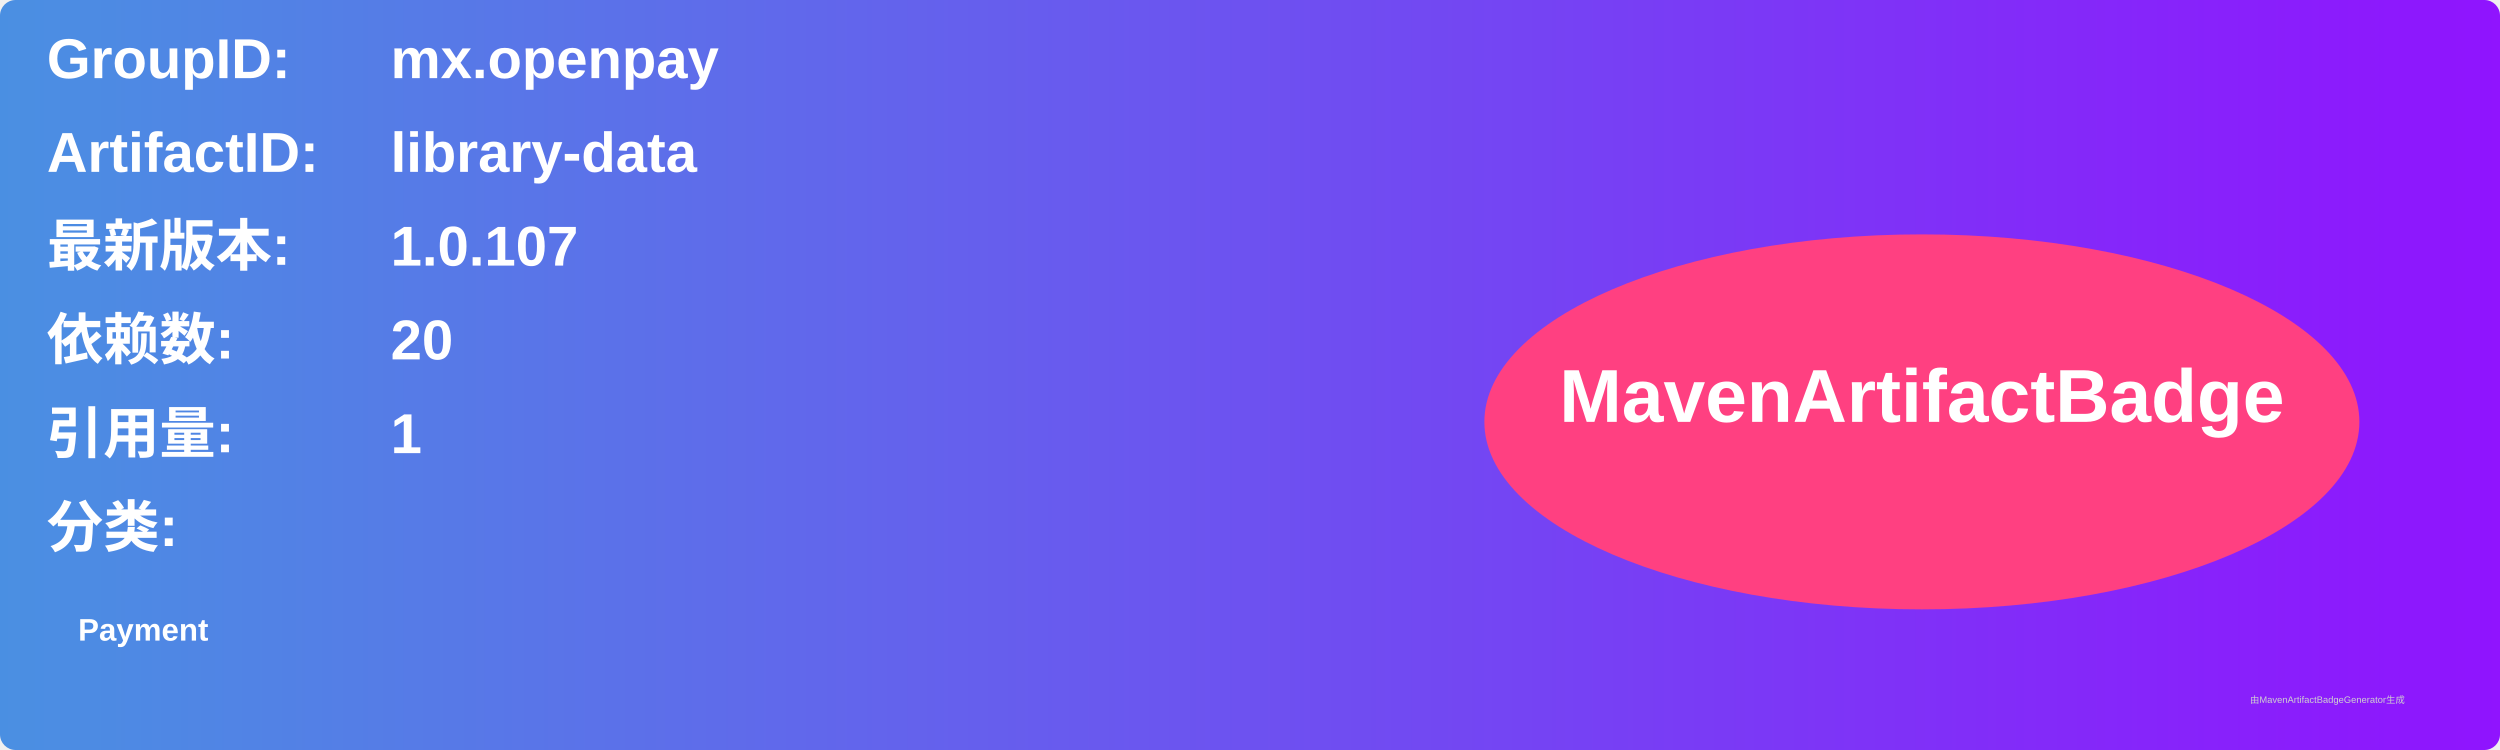
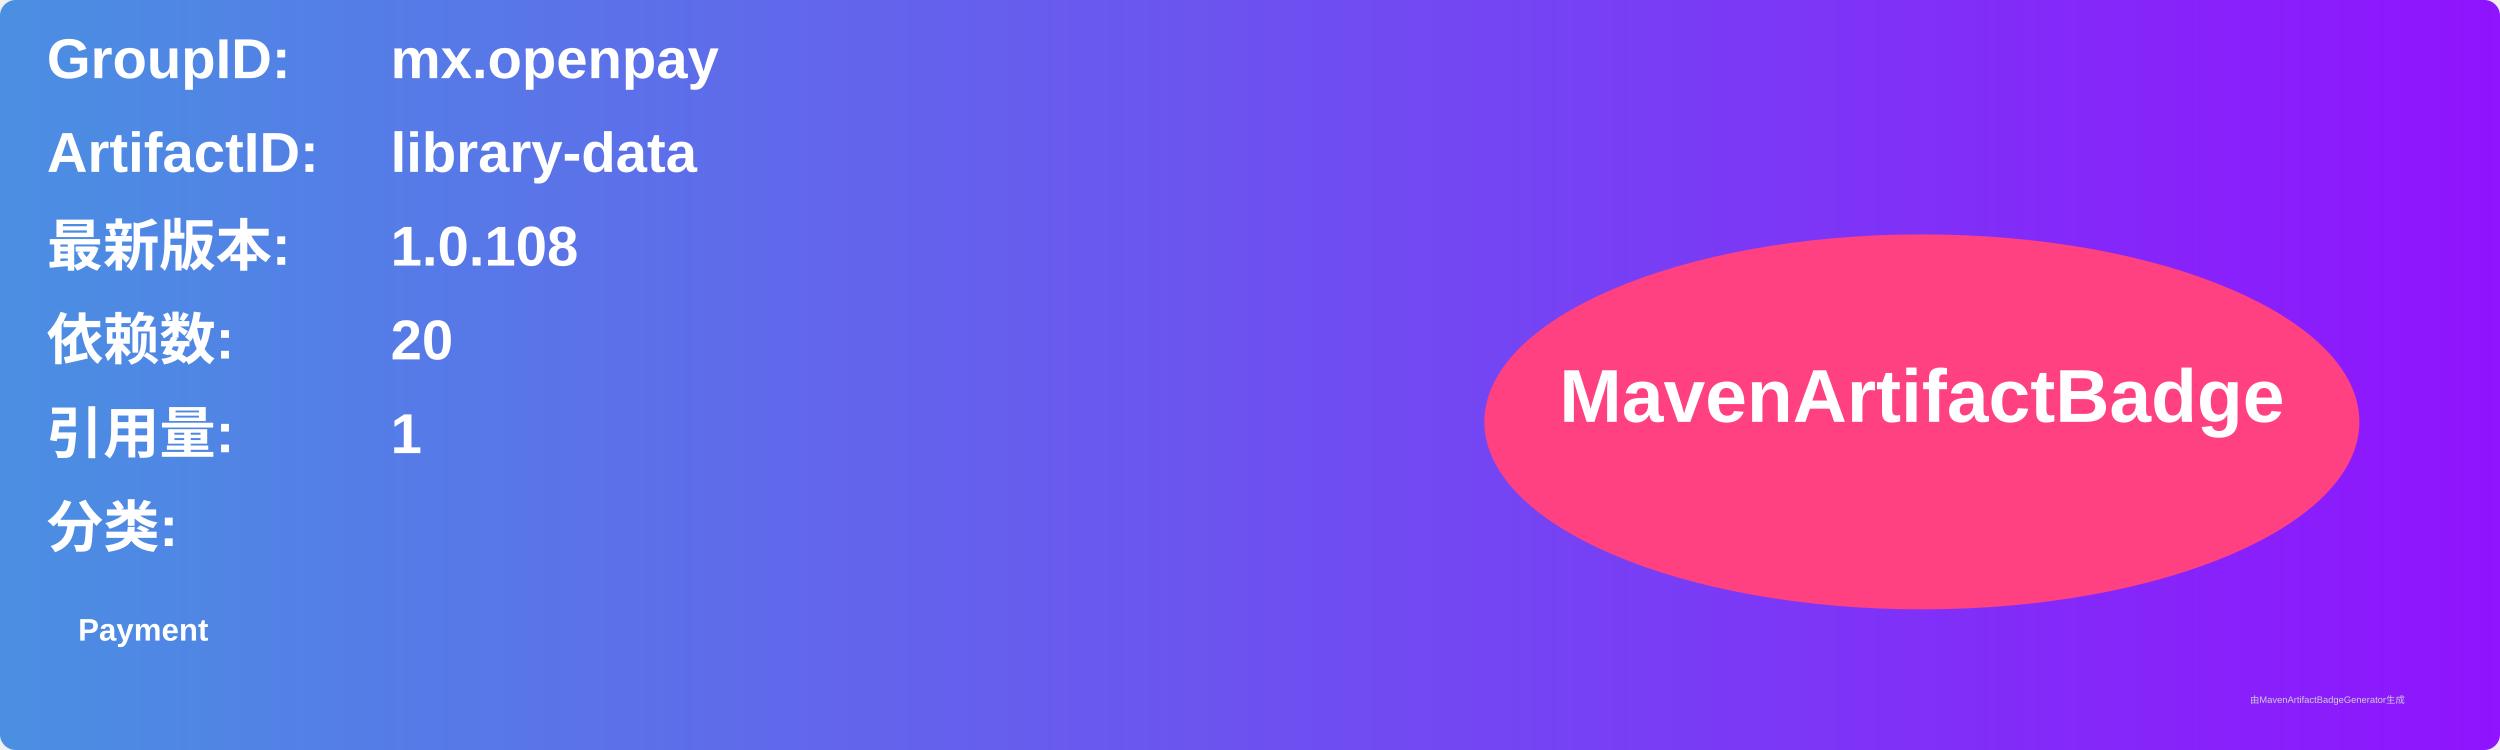
<svg xmlns="http://www.w3.org/2000/svg" width="800" height="240" viewBox="0 0 800 240">
  <linearGradient id="grad" x1="0%" y1="0%" x2="100%" y2="0%">
    <stop offset="0%" stop-color="#4a90e2" />
    <stop offset="100%" stop-color="#9013fe" />
  </linearGradient>
  <rect width="100%" height="100%" rx="5" ry="5" fill="url(#grad)" />
  <g transform="translate(15, 15)">
    <text x="0" y="10" font-family="Arial" font-size="18" fill="white" font-weight="bold" width="260">GroupID:</text>
    <text x="110" y="10" font-family="Arial" font-size="18" fill="white" font-weight="bold" width="460">mx.openpay</text>
    <text x="0" y="40" font-family="Arial" font-size="18" fill="white" font-weight="bold" width="260">ArtifactID:</text>
    <text x="110" y="40" font-family="Arial" font-size="18" fill="white" font-weight="bold" width="460">library-data</text>
    <text x="0" y="70" font-family="Arial" font-size="18" fill="white" font-weight="bold">最新版本:</text>
    <text x="110" y="70" font-family="Arial" font-size="18" fill="white" font-weight="bold">
-       <tspan font-weight="bold">1.0.107</tspan>
+       <tspan font-weight="bold">1.0.108</tspan>
    </text>
    <text x="0" y="100" font-family="Arial" font-size="18" fill="white" font-weight="bold">依赖数: </text>
    <text x="110" y="100" font-family="Arial" font-size="18" fill="white">
      <tspan font-weight="bold">20</tspan>
    </text>
    <text x="0" y="130" font-family="Arial" font-size="18" fill="white" font-weight="bold">引用量: </text>
    <text x="110" y="130" font-family="Arial" font-size="18" fill="white">
      <tspan font-weight="bold">1</tspan>
    </text>
    <text x="0" y="160" font-family="Arial" font-size="18" fill="white" font-weight="bold">分类:</text>
    <text x="10" y="190" font-family="Arial" font-size="10" fill="white">
      <tspan font-weight="bold">Payment</tspan>
    </text>
    <ellipse cx="600" cy="120" rx="140" ry="60" fill="#ff4081" />
    <text x="600" y="120" text-anchor="middle" font-family="Arial" font-size="24" fill="white" font-weight="bold">MavenArtifactBadge</text>
  </g>
  <text x="720" y="225" font-family="Arial" font-size="3" fill="#d0d0d0">由MavenArtifactBadgeGenerator生成</text>
</svg>
